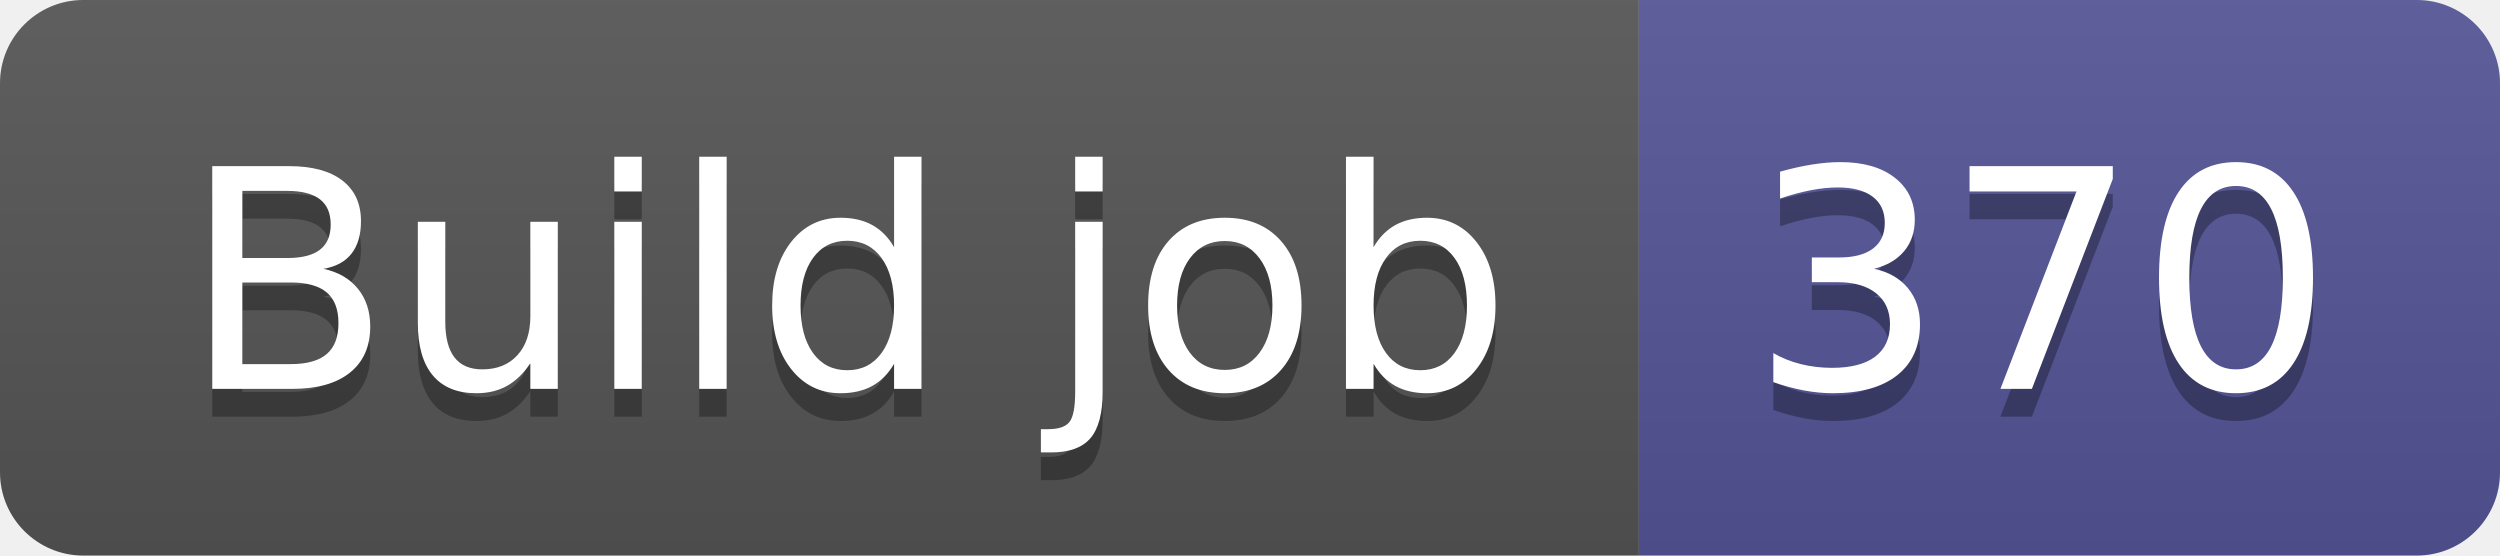
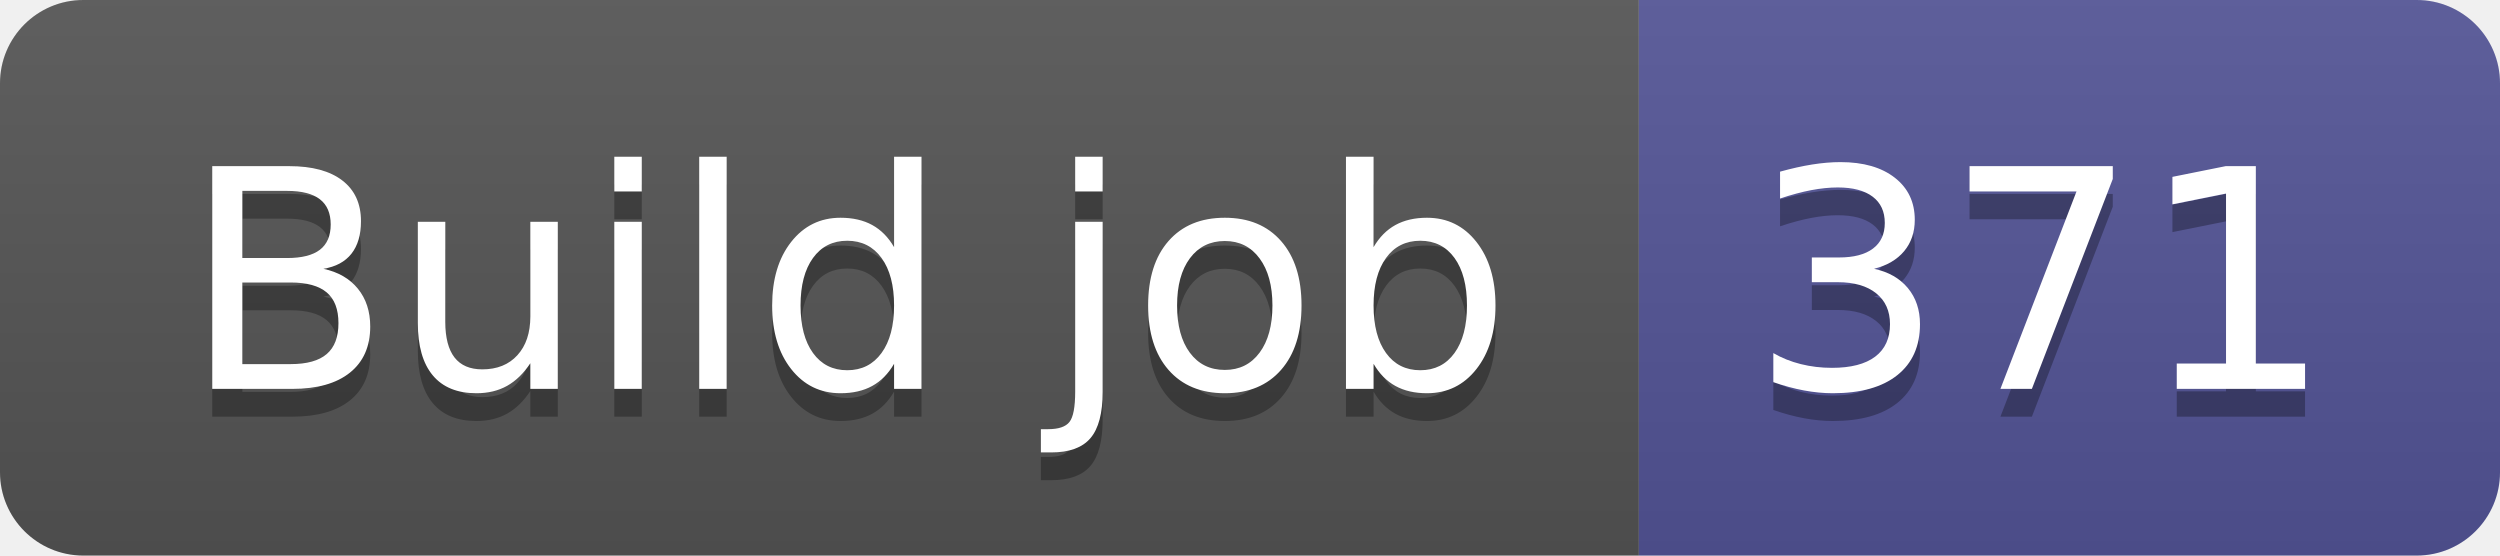
- <svg xmlns="http://www.w3.org/2000/svg" width="90" height="20" role="img" aria-label="Build job: 370">
+ <svg xmlns="http://www.w3.org/2000/svg" width="90" height="20" role="img" aria-label="Build job: 371">
  <linearGradient id="s" x2="0" y2="100%">
    <stop offset="0" stop-color="#bbb" stop-opacity=".1" />
    <stop offset="1" stop-opacity=".1" />
  </linearGradient>
  <clipPath id="r">
    <rect width="90" height="20" rx="3" fill="#fff" />
  </clipPath>
  <g clip-path="url(#r)">
    <rect width="59" height="20" fill="#555" />
    <rect x="59" width="31" height="20" fill="#535597" />
    <rect width="90" height="20" fill="url(#s)" />
  </g>
  <g fill="#fff" text-anchor="middle" font-family="Verdana,Geneva,DejaVu Sans,sans-serif" text-rendering="geometricPrecision" font-size="110">
    <text aria-hidden="true" x="305" y="150" fill="#010101" fill-opacity=".3" transform="scale(.1)" textLength="490">Build job</text>
    <text x="305" y="140" transform="scale(.1)" fill="#fff" textLength="490">Build job</text>
-     <text aria-hidden="true" x="735" y="150" fill="#010101" fill-opacity=".3" transform="scale(.1)" textLength="210">370</text>
-     <text x="735" y="140" transform="scale(.1)" fill="#fff" textLength="210">370</text>
+     <text aria-hidden="true" x="735" y="150" fill="#010101" fill-opacity=".3" transform="scale(.1)" textLength="210">371</text>
+     <text x="735" y="140" transform="scale(.1)" fill="#fff" textLength="210">371</text>
  </g>
</svg>
